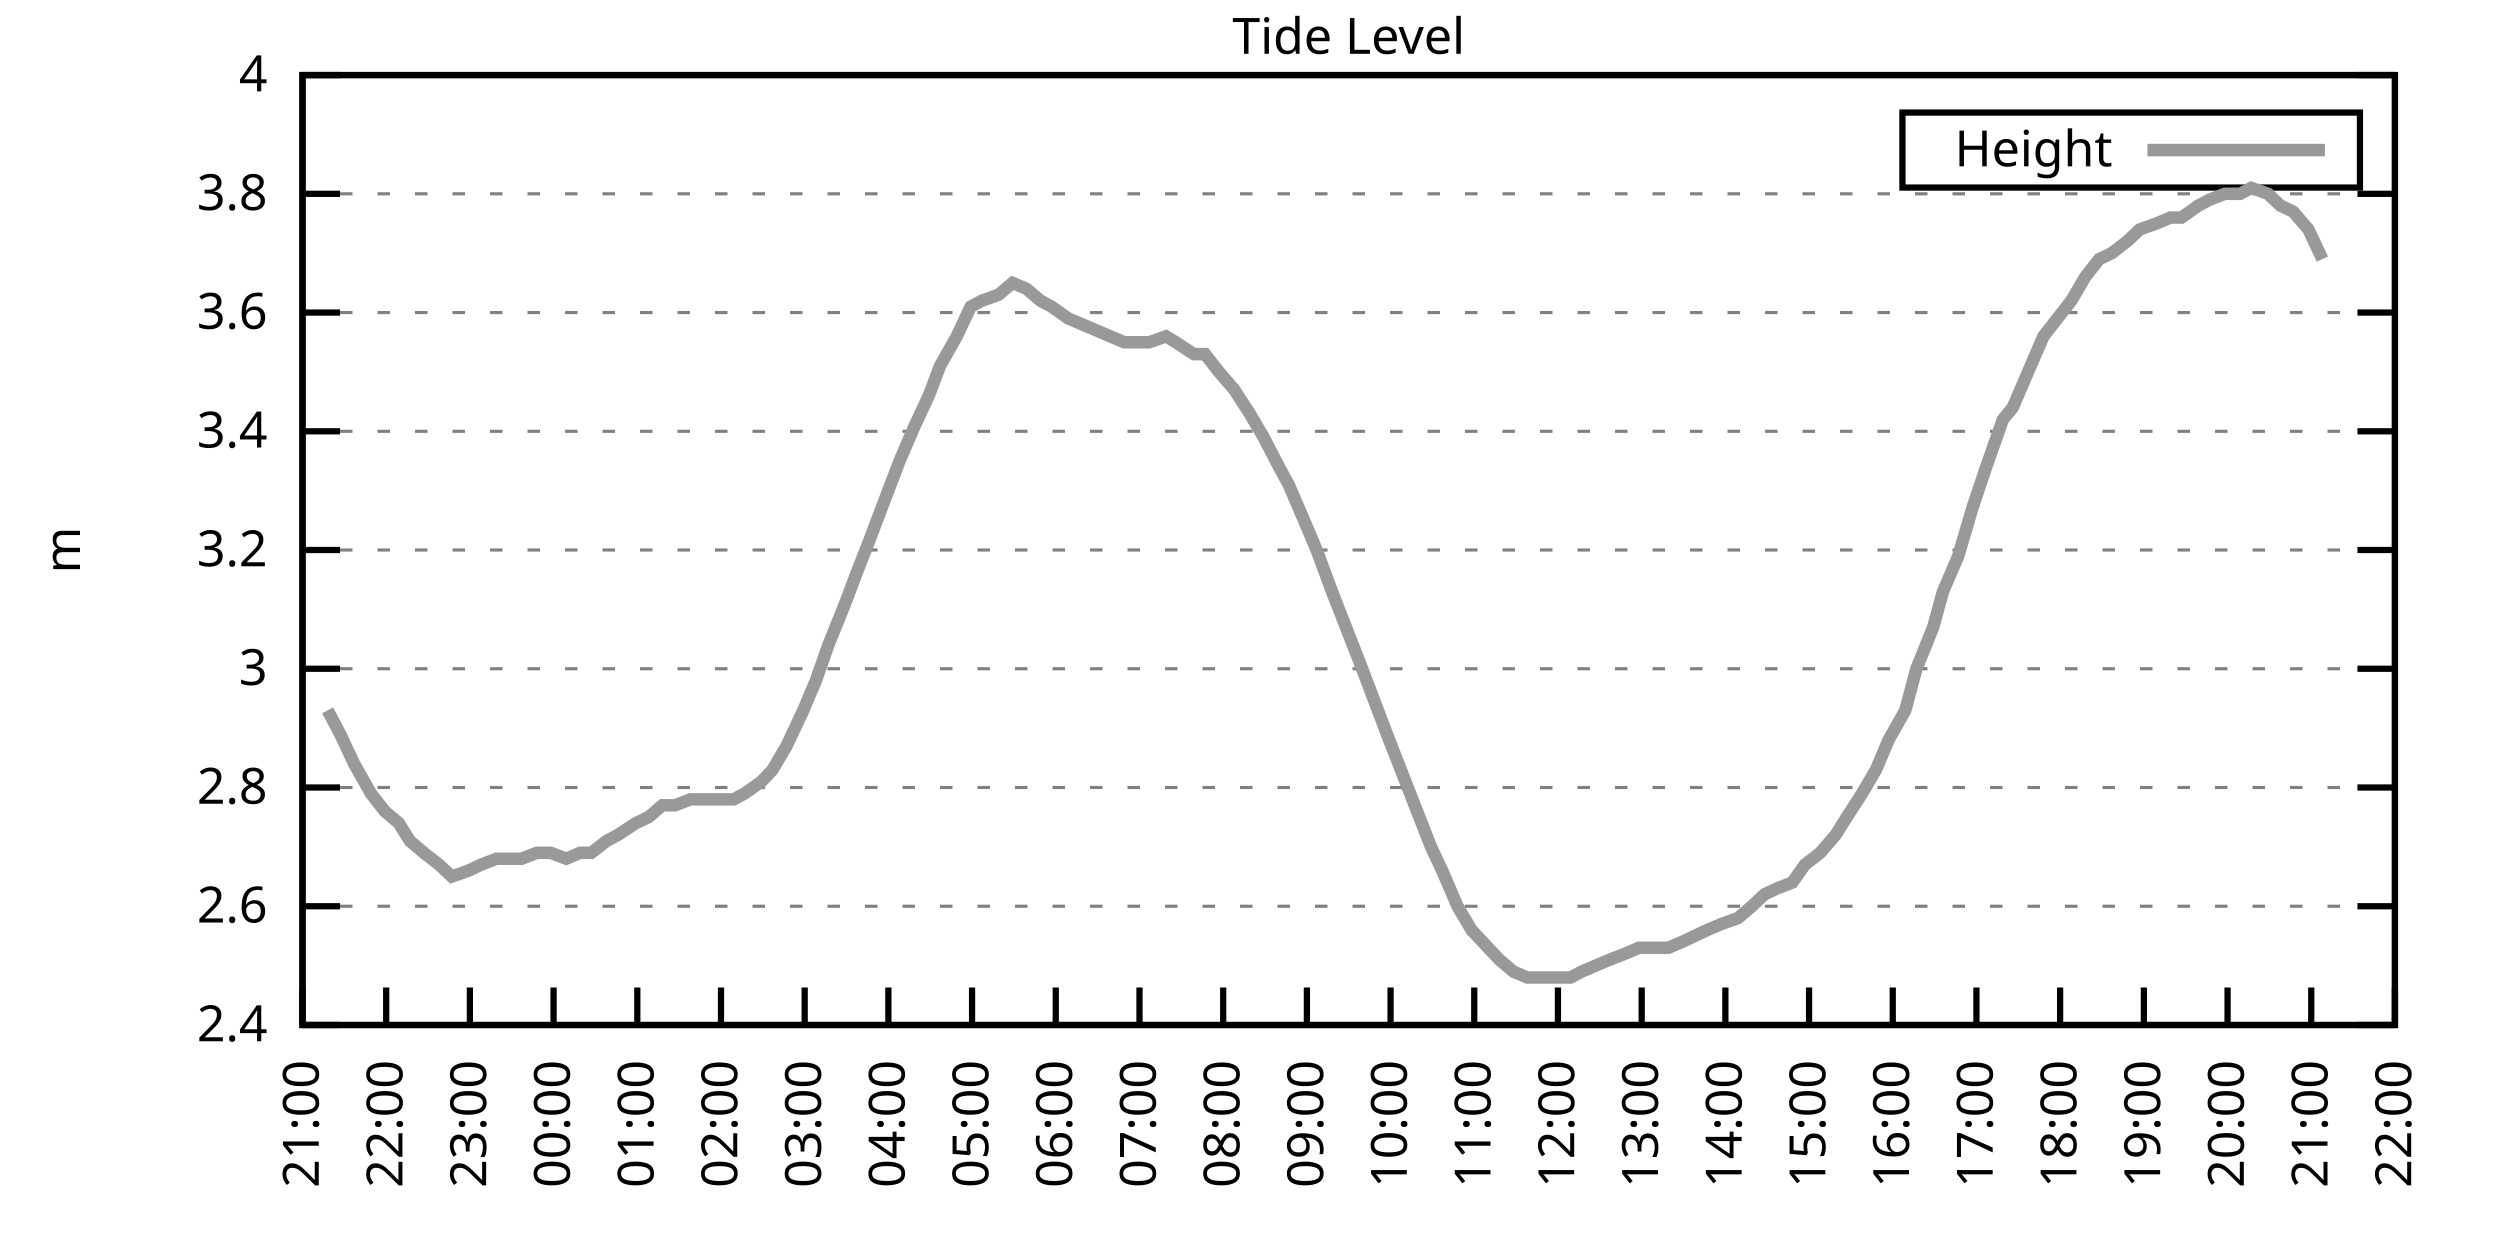
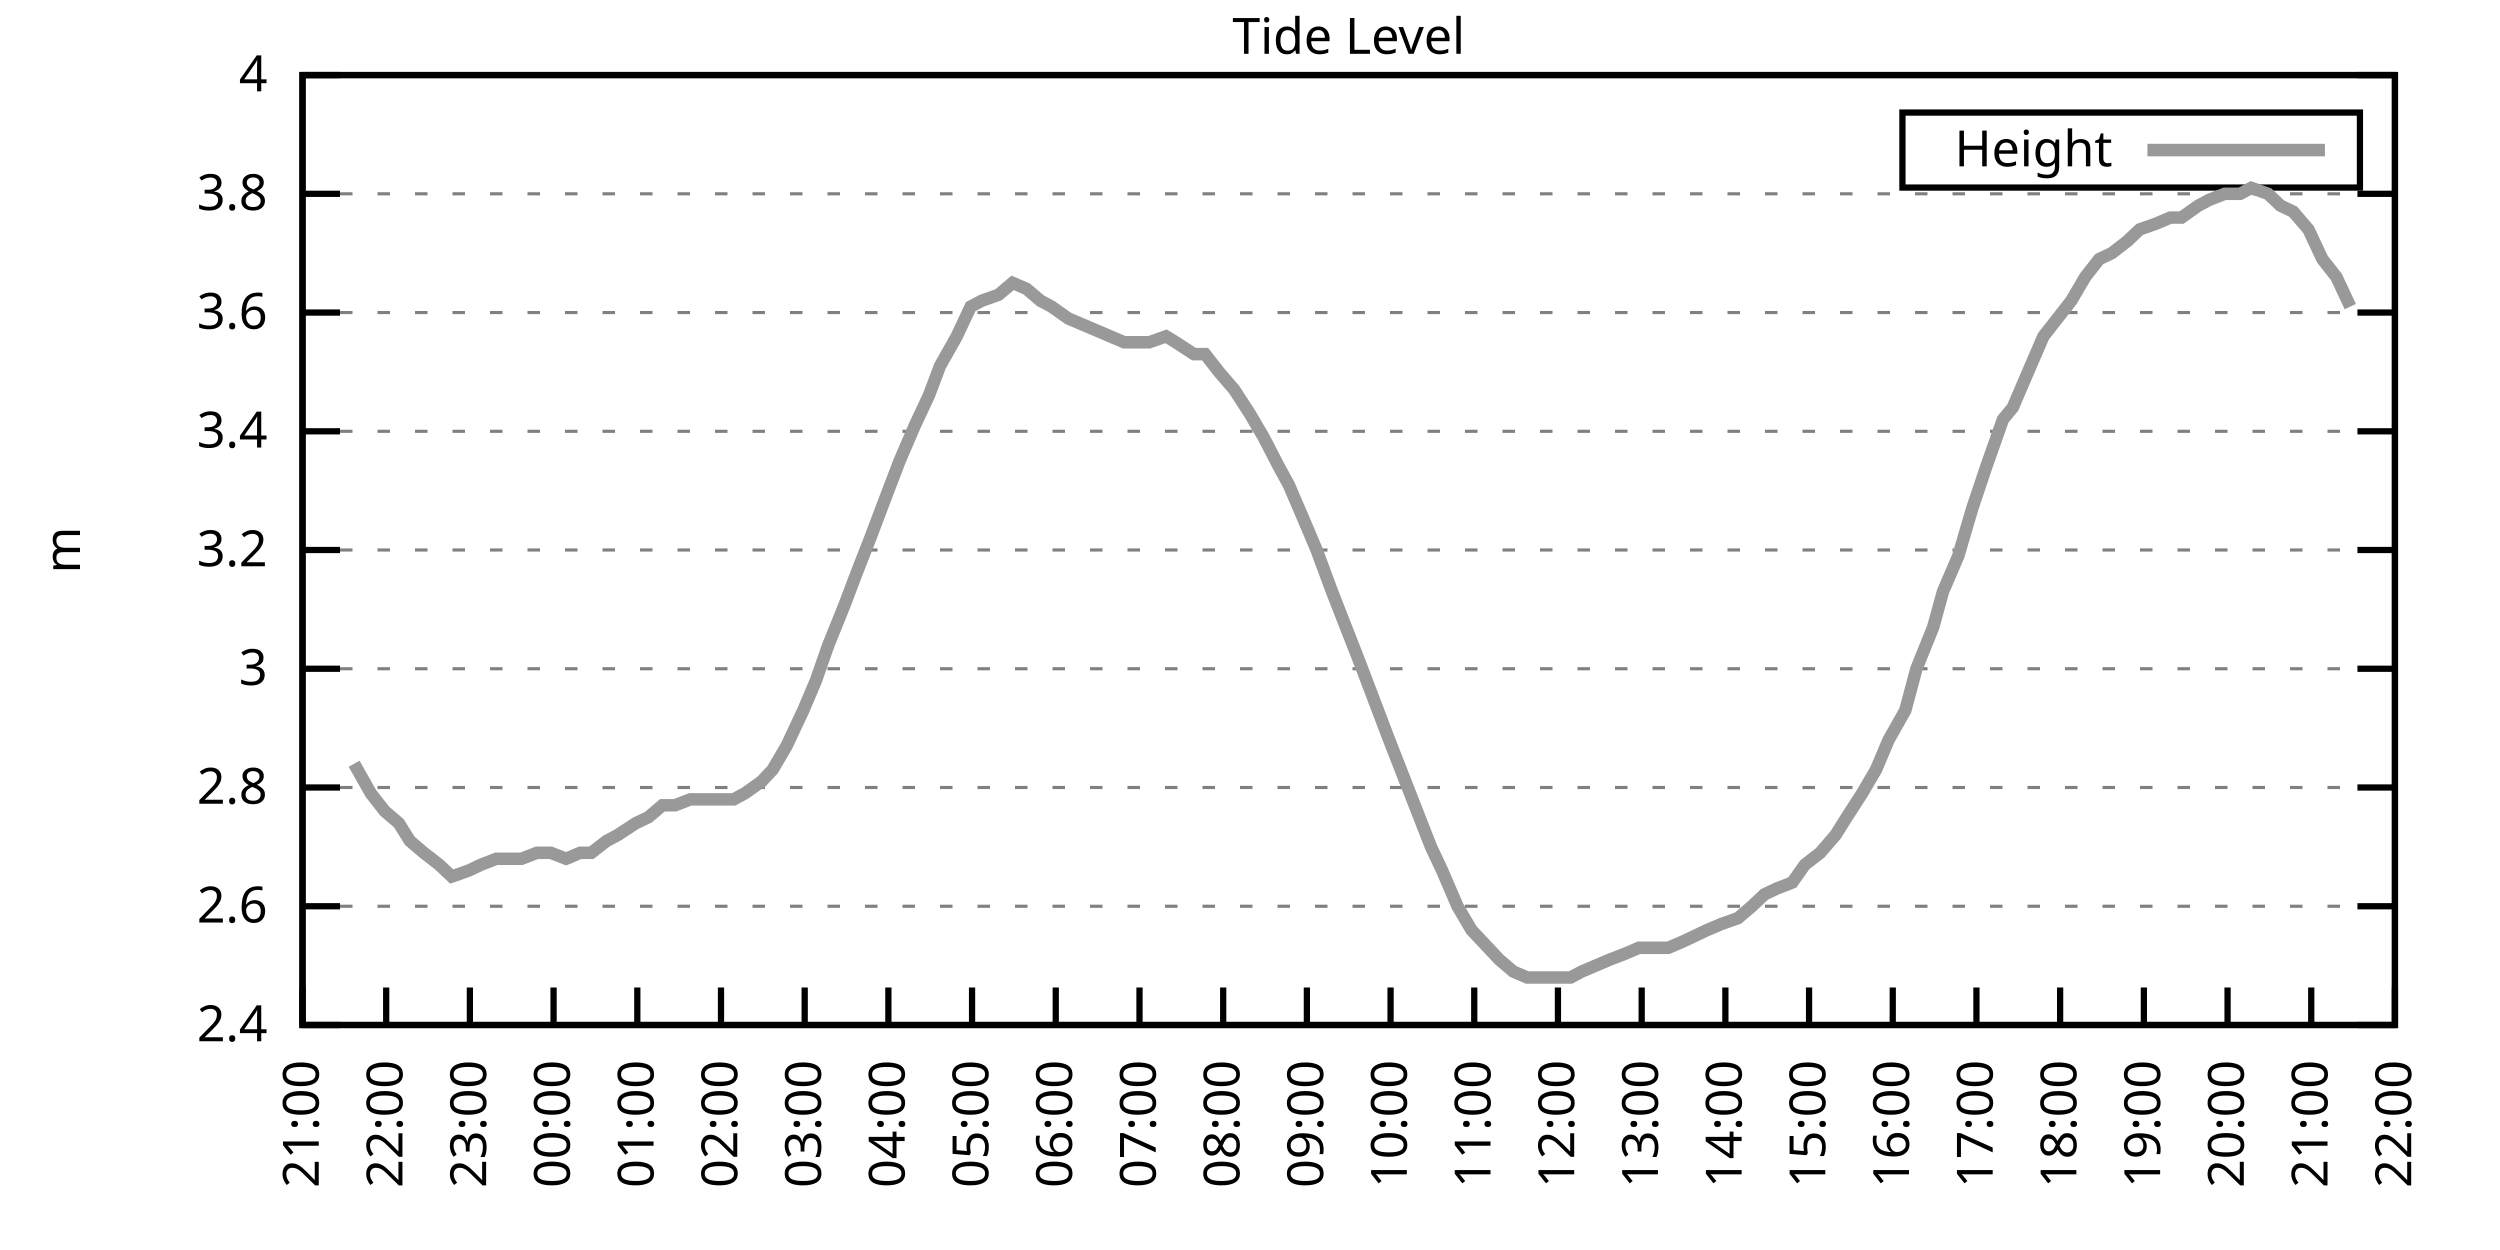
<svg xmlns="http://www.w3.org/2000/svg" xmlns:xlink="http://www.w3.org/1999/xlink" width="400" height="200" viewBox="0 0 400 200">
  <g id="gnuplot_canvas">
    <rect x="0" y="0" width="400" height="200" fill="none" />
    <defs>
      <circle id="gpDot" r="0.5" stroke-width="0.5" stroke="currentColor" />
      <path id="gpPt0" stroke-width="0.333" stroke="currentColor" d="M-1,0 h2 M0,-1 v2" />
      <path id="gpPt1" stroke-width="0.333" stroke="currentColor" d="M-1,-1 L1,1 M1,-1 L-1,1" />
      <path id="gpPt2" stroke-width="0.333" stroke="currentColor" d="M-1,0 L1,0 M0,-1 L0,1 M-1,-1 L1,1 M-1,1 L1,-1" />
      <rect id="gpPt3" stroke-width="0.333" stroke="currentColor" x="-1" y="-1" width="2" height="2" />
      <rect id="gpPt4" stroke-width="0.333" stroke="currentColor" fill="currentColor" x="-1" y="-1" width="2" height="2" />
      <circle id="gpPt5" stroke-width="0.333" stroke="currentColor" cx="0" cy="0" r="1" />
      <use xlink:href="#gpPt5" id="gpPt6" fill="currentColor" stroke="none" />
      <path id="gpPt7" stroke-width="0.333" stroke="currentColor" d="M0,-1.33 L-1.33,0.67 L1.33,0.67 z" />
      <use xlink:href="#gpPt7" id="gpPt8" fill="currentColor" stroke="none" />
      <use xlink:href="#gpPt7" id="gpPt9" stroke="currentColor" transform="rotate(180)" />
      <use xlink:href="#gpPt9" id="gpPt10" fill="currentColor" stroke="none" />
      <use xlink:href="#gpPt3" id="gpPt11" stroke="currentColor" transform="rotate(45)" />
      <use xlink:href="#gpPt11" id="gpPt12" fill="currentColor" stroke="none" />
      <path id="gpPt13" stroke-width="0.333" stroke="currentColor" d="M0,1.330 L1.265,0.411 L0.782,-1.067 L-0.782,-1.076 L-1.265,0.411 z" />
      <use xlink:href="#gpPt13" id="gpPt14" fill="currentColor" stroke="none" />
      <filter id="textbox" filterUnits="objectBoundingBox" x="0" y="0" height="1" width="1">
        <feFlood flood-color="white" flood-opacity="1" result="bgnd" />
        <feComposite in="SourceGraphic" in2="bgnd" operator="atop" />
      </filter>
      <filter id="greybox" filterUnits="objectBoundingBox" x="0" y="0" height="1" width="1">
        <feFlood flood-color="lightgrey" flood-opacity="1" result="grey" />
        <feComposite in="SourceGraphic" in2="grey" operator="atop" />
      </filter>
    </defs>
    <g fill="none" color="white" stroke="currentColor" stroke-width="1.00" stroke-linecap="butt" stroke-linejoin="miter">
</g>
    <g fill="none" color="black" stroke="currentColor" stroke-width="1.00" stroke-linecap="butt" stroke-linejoin="miter">
      <g stroke="none" shape-rendering="crispEdges">
        <polygon fill="rgb(255, 255, 255)" points="48.40,164.00 383.18,164.00 383.18,12.02 48.40,12.02 " />
      </g>
    </g>
    <g fill="none" color="black" stroke="currentColor" stroke-width="1.00" stroke-linecap="butt" stroke-linejoin="miter">
</g>
    <g fill="none" color="black" stroke="black" stroke-width="0.50" stroke-linecap="butt" stroke-linejoin="miter">
</g>
    <g fill="none" color="gray" stroke="currentColor" stroke-width="0.50" stroke-linecap="butt" stroke-linejoin="miter">
      <path stroke="gray" stroke-dasharray="2,4" class="gridline" d="M48.40,164.00 L383.19,164.00  " />
    </g>
    <g fill="none" color="gray" stroke="gray" stroke-width="1.00" stroke-linecap="butt" stroke-linejoin="miter">
</g>
    <g fill="none" color="black" stroke="currentColor" stroke-width="1.00" stroke-linecap="butt" stroke-linejoin="miter">
      <path stroke="black" d="M48.40,164.00 L54.40,164.00 M383.19,164.00 L377.19,164.00  " />
      <g transform="translate(42.80,166.60)" stroke="none" fill="black" font-family="Sans" font-size="8.00" text-anchor="end">
        <text>
          <tspan font-family="Sans"> 2.4</tspan>
        </text>
      </g>
    </g>
    <g fill="none" color="black" stroke="currentColor" stroke-width="1.00" stroke-linecap="butt" stroke-linejoin="miter">
</g>
    <g fill="none" color="black" stroke="black" stroke-width="0.50" stroke-linecap="butt" stroke-linejoin="miter">
</g>
    <g fill="none" color="gray" stroke="currentColor" stroke-width="0.50" stroke-linecap="butt" stroke-linejoin="miter">
      <path stroke="gray" stroke-dasharray="2,4" class="gridline" d="M48.40,145.00 L383.19,145.00  " />
    </g>
    <g fill="none" color="gray" stroke="gray" stroke-width="1.00" stroke-linecap="butt" stroke-linejoin="miter">
</g>
    <g fill="none" color="black" stroke="currentColor" stroke-width="1.00" stroke-linecap="butt" stroke-linejoin="miter">
      <path stroke="black" d="M48.40,145.00 L54.40,145.00 M383.19,145.00 L377.19,145.00  " />
      <g transform="translate(42.80,147.60)" stroke="none" fill="black" font-family="Sans" font-size="8.00" text-anchor="end">
        <text>
          <tspan font-family="Sans"> 2.6</tspan>
        </text>
      </g>
    </g>
    <g fill="none" color="black" stroke="currentColor" stroke-width="1.00" stroke-linecap="butt" stroke-linejoin="miter">
</g>
    <g fill="none" color="black" stroke="black" stroke-width="0.50" stroke-linecap="butt" stroke-linejoin="miter">
</g>
    <g fill="none" color="gray" stroke="currentColor" stroke-width="0.50" stroke-linecap="butt" stroke-linejoin="miter">
      <path stroke="gray" stroke-dasharray="2,4" class="gridline" d="M48.40,126.00 L383.19,126.00  " />
    </g>
    <g fill="none" color="gray" stroke="gray" stroke-width="1.00" stroke-linecap="butt" stroke-linejoin="miter">
</g>
    <g fill="none" color="black" stroke="currentColor" stroke-width="1.00" stroke-linecap="butt" stroke-linejoin="miter">
      <path stroke="black" d="M48.40,126.00 L54.40,126.00 M383.19,126.00 L377.19,126.00  " />
      <g transform="translate(42.80,128.60)" stroke="none" fill="black" font-family="Sans" font-size="8.00" text-anchor="end">
        <text>
          <tspan font-family="Sans"> 2.8</tspan>
        </text>
      </g>
    </g>
    <g fill="none" color="black" stroke="currentColor" stroke-width="1.00" stroke-linecap="butt" stroke-linejoin="miter">
</g>
    <g fill="none" color="black" stroke="black" stroke-width="0.50" stroke-linecap="butt" stroke-linejoin="miter">
</g>
    <g fill="none" color="gray" stroke="currentColor" stroke-width="0.50" stroke-linecap="butt" stroke-linejoin="miter">
      <path stroke="gray" stroke-dasharray="2,4" class="gridline" d="M48.40,107.00 L383.19,107.00  " />
    </g>
    <g fill="none" color="gray" stroke="gray" stroke-width="1.00" stroke-linecap="butt" stroke-linejoin="miter">
</g>
    <g fill="none" color="black" stroke="currentColor" stroke-width="1.00" stroke-linecap="butt" stroke-linejoin="miter">
      <path stroke="black" d="M48.40,107.00 L54.40,107.00 M383.19,107.00 L377.19,107.00  " />
      <g transform="translate(42.80,109.60)" stroke="none" fill="black" font-family="Sans" font-size="8.00" text-anchor="end">
        <text>
          <tspan font-family="Sans"> 3</tspan>
        </text>
      </g>
    </g>
    <g fill="none" color="black" stroke="currentColor" stroke-width="1.00" stroke-linecap="butt" stroke-linejoin="miter">
</g>
    <g fill="none" color="black" stroke="black" stroke-width="0.50" stroke-linecap="butt" stroke-linejoin="miter">
</g>
    <g fill="none" color="gray" stroke="currentColor" stroke-width="0.50" stroke-linecap="butt" stroke-linejoin="miter">
      <path stroke="gray" stroke-dasharray="2,4" class="gridline" d="M48.40,88.00 L383.19,88.00  " />
    </g>
    <g fill="none" color="gray" stroke="gray" stroke-width="1.00" stroke-linecap="butt" stroke-linejoin="miter">
</g>
    <g fill="none" color="black" stroke="currentColor" stroke-width="1.00" stroke-linecap="butt" stroke-linejoin="miter">
      <path stroke="black" d="M48.40,88.00 L54.40,88.00 M383.19,88.00 L377.19,88.00  " />
      <g transform="translate(42.80,90.60)" stroke="none" fill="black" font-family="Sans" font-size="8.00" text-anchor="end">
        <text>
          <tspan font-family="Sans"> 3.2</tspan>
        </text>
      </g>
    </g>
    <g fill="none" color="black" stroke="currentColor" stroke-width="1.00" stroke-linecap="butt" stroke-linejoin="miter">
</g>
    <g fill="none" color="black" stroke="black" stroke-width="0.50" stroke-linecap="butt" stroke-linejoin="miter">
</g>
    <g fill="none" color="gray" stroke="currentColor" stroke-width="0.50" stroke-linecap="butt" stroke-linejoin="miter">
      <path stroke="gray" stroke-dasharray="2,4" class="gridline" d="M48.40,69.01 L383.19,69.01  " />
    </g>
    <g fill="none" color="gray" stroke="gray" stroke-width="1.00" stroke-linecap="butt" stroke-linejoin="miter">
</g>
    <g fill="none" color="black" stroke="currentColor" stroke-width="1.00" stroke-linecap="butt" stroke-linejoin="miter">
      <path stroke="black" d="M48.40,69.01 L54.40,69.01 M383.19,69.01 L377.19,69.01  " />
      <g transform="translate(42.80,71.61)" stroke="none" fill="black" font-family="Sans" font-size="8.00" text-anchor="end">
        <text>
          <tspan font-family="Sans"> 3.4</tspan>
        </text>
      </g>
    </g>
    <g fill="none" color="black" stroke="currentColor" stroke-width="1.00" stroke-linecap="butt" stroke-linejoin="miter">
</g>
    <g fill="none" color="black" stroke="black" stroke-width="0.50" stroke-linecap="butt" stroke-linejoin="miter">
</g>
    <g fill="none" color="gray" stroke="currentColor" stroke-width="0.50" stroke-linecap="butt" stroke-linejoin="miter">
      <path stroke="gray" stroke-dasharray="2,4" class="gridline" d="M48.40,50.01 L383.19,50.01  " />
    </g>
    <g fill="none" color="gray" stroke="gray" stroke-width="1.00" stroke-linecap="butt" stroke-linejoin="miter">
</g>
    <g fill="none" color="black" stroke="currentColor" stroke-width="1.00" stroke-linecap="butt" stroke-linejoin="miter">
      <path stroke="black" d="M48.40,50.01 L54.40,50.01 M383.19,50.01 L377.19,50.01  " />
      <g transform="translate(42.80,52.61)" stroke="none" fill="black" font-family="Sans" font-size="8.00" text-anchor="end">
        <text>
          <tspan font-family="Sans"> 3.6</tspan>
        </text>
      </g>
    </g>
    <g fill="none" color="black" stroke="currentColor" stroke-width="1.00" stroke-linecap="butt" stroke-linejoin="miter">
</g>
    <g fill="none" color="black" stroke="black" stroke-width="0.50" stroke-linecap="butt" stroke-linejoin="miter">
</g>
    <g fill="none" color="gray" stroke="currentColor" stroke-width="0.50" stroke-linecap="butt" stroke-linejoin="miter">
      <path stroke="gray" stroke-dasharray="2,4" class="gridline" d="M48.40,31.01 L383.19,31.01  " />
    </g>
    <g fill="none" color="gray" stroke="gray" stroke-width="1.00" stroke-linecap="butt" stroke-linejoin="miter">
</g>
    <g fill="none" color="black" stroke="currentColor" stroke-width="1.00" stroke-linecap="butt" stroke-linejoin="miter">
      <path stroke="black" d="M48.40,31.01 L54.40,31.01 M383.19,31.01 L377.19,31.01  " />
      <g transform="translate(42.80,33.61)" stroke="none" fill="black" font-family="Sans" font-size="8.00" text-anchor="end">
        <text>
          <tspan font-family="Sans"> 3.8</tspan>
        </text>
      </g>
    </g>
    <g fill="none" color="black" stroke="currentColor" stroke-width="1.00" stroke-linecap="butt" stroke-linejoin="miter">
</g>
    <g fill="none" color="black" stroke="black" stroke-width="0.50" stroke-linecap="butt" stroke-linejoin="miter">
</g>
    <g fill="none" color="gray" stroke="currentColor" stroke-width="0.50" stroke-linecap="butt" stroke-linejoin="miter">
      <path stroke="gray" stroke-dasharray="2,4" class="gridline" d="M48.40,12.01 L383.19,12.01  " />
    </g>
    <g fill="none" color="gray" stroke="gray" stroke-width="1.00" stroke-linecap="butt" stroke-linejoin="miter">
</g>
    <g fill="none" color="black" stroke="currentColor" stroke-width="1.00" stroke-linecap="butt" stroke-linejoin="miter">
      <path stroke="black" d="M48.40,12.01 L54.40,12.01 M383.19,12.01 L377.19,12.01  " />
      <g transform="translate(42.80,14.61)" stroke="none" fill="black" font-family="Sans" font-size="8.00" text-anchor="end">
        <text>
          <tspan font-family="Sans"> 4</tspan>
        </text>
      </g>
    </g>
    <g fill="none" color="black" stroke="currentColor" stroke-width="1.00" stroke-linecap="butt" stroke-linejoin="miter">
      <path stroke="black" d="M48.40,164.00 L48.40,158.00  " />
      <g transform="translate(51.00,169.60) rotate(270.00)" stroke="none" fill="black" font-family="Sans" font-size="8.00" text-anchor="end">
        <text>
          <tspan font-family="Sans">21:00</tspan>
        </text>
      </g>
    </g>
    <g fill="none" color="black" stroke="currentColor" stroke-width="1.00" stroke-linecap="butt" stroke-linejoin="miter">
      <path stroke="black" d="M61.79,164.00 L61.79,158.00  " />
      <g transform="translate(64.39,169.60) rotate(270.00)" stroke="none" fill="black" font-family="Sans" font-size="8.00" text-anchor="end">
        <text>
          <tspan font-family="Sans">22:00</tspan>
        </text>
      </g>
    </g>
    <g fill="none" color="black" stroke="currentColor" stroke-width="1.00" stroke-linecap="butt" stroke-linejoin="miter">
      <path stroke="black" d="M75.18,164.00 L75.18,158.00  " />
      <g transform="translate(77.78,169.60) rotate(270.00)" stroke="none" fill="black" font-family="Sans" font-size="8.00" text-anchor="end">
        <text>
          <tspan font-family="Sans">23:00</tspan>
        </text>
      </g>
    </g>
    <g fill="none" color="black" stroke="currentColor" stroke-width="1.00" stroke-linecap="butt" stroke-linejoin="miter">
      <path stroke="black" d="M88.57,164.00 L88.57,158.00  " />
      <g transform="translate(91.17,169.60) rotate(270.00)" stroke="none" fill="black" font-family="Sans" font-size="8.00" text-anchor="end">
        <text>
          <tspan font-family="Sans">00:00</tspan>
        </text>
      </g>
    </g>
    <g fill="none" color="black" stroke="currentColor" stroke-width="1.00" stroke-linecap="butt" stroke-linejoin="miter">
      <path stroke="black" d="M101.97,164.00 L101.97,158.00  " />
      <g transform="translate(104.57,169.60) rotate(270.00)" stroke="none" fill="black" font-family="Sans" font-size="8.00" text-anchor="end">
        <text>
          <tspan font-family="Sans">01:00</tspan>
        </text>
      </g>
    </g>
    <g fill="none" color="black" stroke="currentColor" stroke-width="1.00" stroke-linecap="butt" stroke-linejoin="miter">
      <path stroke="black" d="M115.36,164.00 L115.36,158.00  " />
      <g transform="translate(117.96,169.60) rotate(270.00)" stroke="none" fill="black" font-family="Sans" font-size="8.00" text-anchor="end">
        <text>
          <tspan font-family="Sans">02:00</tspan>
        </text>
      </g>
    </g>
    <g fill="none" color="black" stroke="currentColor" stroke-width="1.00" stroke-linecap="butt" stroke-linejoin="miter">
      <path stroke="black" d="M128.75,164.00 L128.75,158.00  " />
      <g transform="translate(131.35,169.60) rotate(270.00)" stroke="none" fill="black" font-family="Sans" font-size="8.00" text-anchor="end">
        <text>
          <tspan font-family="Sans">03:00</tspan>
        </text>
      </g>
    </g>
    <g fill="none" color="black" stroke="currentColor" stroke-width="1.00" stroke-linecap="butt" stroke-linejoin="miter">
      <path stroke="black" d="M142.14,164.00 L142.14,158.00  " />
      <g transform="translate(144.74,169.60) rotate(270.00)" stroke="none" fill="black" font-family="Sans" font-size="8.00" text-anchor="end">
        <text>
          <tspan font-family="Sans">04:00</tspan>
        </text>
      </g>
    </g>
    <g fill="none" color="black" stroke="currentColor" stroke-width="1.00" stroke-linecap="butt" stroke-linejoin="miter">
      <path stroke="black" d="M155.53,164.00 L155.53,158.00  " />
      <g transform="translate(158.13,169.60) rotate(270.00)" stroke="none" fill="black" font-family="Sans" font-size="8.00" text-anchor="end">
        <text>
          <tspan font-family="Sans">05:00</tspan>
        </text>
      </g>
    </g>
    <g fill="none" color="black" stroke="currentColor" stroke-width="1.00" stroke-linecap="butt" stroke-linejoin="miter">
      <path stroke="black" d="M168.92,164.00 L168.92,158.00  " />
      <g transform="translate(171.52,169.60) rotate(270.00)" stroke="none" fill="black" font-family="Sans" font-size="8.00" text-anchor="end">
        <text>
          <tspan font-family="Sans">06:00</tspan>
        </text>
      </g>
    </g>
    <g fill="none" color="black" stroke="currentColor" stroke-width="1.00" stroke-linecap="butt" stroke-linejoin="miter">
      <path stroke="black" d="M182.32,164.00 L182.32,158.00  " />
      <g transform="translate(184.92,169.60) rotate(270.00)" stroke="none" fill="black" font-family="Sans" font-size="8.00" text-anchor="end">
        <text>
          <tspan font-family="Sans">07:00</tspan>
        </text>
      </g>
    </g>
    <g fill="none" color="black" stroke="currentColor" stroke-width="1.00" stroke-linecap="butt" stroke-linejoin="miter">
      <path stroke="black" d="M195.71,164.00 L195.71,158.00  " />
      <g transform="translate(198.31,169.60) rotate(270.00)" stroke="none" fill="black" font-family="Sans" font-size="8.00" text-anchor="end">
        <text>
          <tspan font-family="Sans">08:00</tspan>
        </text>
      </g>
    </g>
    <g fill="none" color="black" stroke="currentColor" stroke-width="1.00" stroke-linecap="butt" stroke-linejoin="miter">
      <path stroke="black" d="M209.10,164.00 L209.10,158.00  " />
      <g transform="translate(211.70,169.60) rotate(270.00)" stroke="none" fill="black" font-family="Sans" font-size="8.00" text-anchor="end">
        <text>
          <tspan font-family="Sans">09:00</tspan>
        </text>
      </g>
    </g>
    <g fill="none" color="black" stroke="currentColor" stroke-width="1.00" stroke-linecap="butt" stroke-linejoin="miter">
      <path stroke="black" d="M222.49,164.00 L222.49,158.00  " />
      <g transform="translate(225.09,169.60) rotate(270.00)" stroke="none" fill="black" font-family="Sans" font-size="8.00" text-anchor="end">
        <text>
          <tspan font-family="Sans">10:00</tspan>
        </text>
      </g>
    </g>
    <g fill="none" color="black" stroke="currentColor" stroke-width="1.00" stroke-linecap="butt" stroke-linejoin="miter">
      <path stroke="black" d="M235.88,164.00 L235.88,158.00  " />
      <g transform="translate(238.48,169.60) rotate(270.00)" stroke="none" fill="black" font-family="Sans" font-size="8.00" text-anchor="end">
        <text>
          <tspan font-family="Sans">11:00</tspan>
        </text>
      </g>
    </g>
    <g fill="none" color="black" stroke="currentColor" stroke-width="1.00" stroke-linecap="butt" stroke-linejoin="miter">
      <path stroke="black" d="M249.27,164.00 L249.27,158.00  " />
      <g transform="translate(251.87,169.60) rotate(270.00)" stroke="none" fill="black" font-family="Sans" font-size="8.00" text-anchor="end">
        <text>
          <tspan font-family="Sans">12:00</tspan>
        </text>
      </g>
    </g>
    <g fill="none" color="black" stroke="currentColor" stroke-width="1.00" stroke-linecap="butt" stroke-linejoin="miter">
      <path stroke="black" d="M262.67,164.00 L262.67,158.00  " />
      <g transform="translate(265.27,169.60) rotate(270.00)" stroke="none" fill="black" font-family="Sans" font-size="8.00" text-anchor="end">
        <text>
          <tspan font-family="Sans">13:00</tspan>
        </text>
      </g>
    </g>
    <g fill="none" color="black" stroke="currentColor" stroke-width="1.00" stroke-linecap="butt" stroke-linejoin="miter">
      <path stroke="black" d="M276.06,164.00 L276.06,158.00  " />
      <g transform="translate(278.66,169.60) rotate(270.00)" stroke="none" fill="black" font-family="Sans" font-size="8.00" text-anchor="end">
        <text>
          <tspan font-family="Sans">14:00</tspan>
        </text>
      </g>
    </g>
    <g fill="none" color="black" stroke="currentColor" stroke-width="1.00" stroke-linecap="butt" stroke-linejoin="miter">
      <path stroke="black" d="M289.45,164.00 L289.45,158.00  " />
      <g transform="translate(292.05,169.60) rotate(270.00)" stroke="none" fill="black" font-family="Sans" font-size="8.00" text-anchor="end">
        <text>
          <tspan font-family="Sans">15:00</tspan>
        </text>
      </g>
    </g>
    <g fill="none" color="black" stroke="currentColor" stroke-width="1.00" stroke-linecap="butt" stroke-linejoin="miter">
      <path stroke="black" d="M302.84,164.00 L302.84,158.00  " />
      <g transform="translate(305.44,169.60) rotate(270.00)" stroke="none" fill="black" font-family="Sans" font-size="8.00" text-anchor="end">
        <text>
          <tspan font-family="Sans">16:00</tspan>
        </text>
      </g>
    </g>
    <g fill="none" color="black" stroke="currentColor" stroke-width="1.00" stroke-linecap="butt" stroke-linejoin="miter">
      <path stroke="black" d="M316.23,164.00 L316.23,158.00  " />
      <g transform="translate(318.83,169.60) rotate(270.00)" stroke="none" fill="black" font-family="Sans" font-size="8.00" text-anchor="end">
        <text>
          <tspan font-family="Sans">17:00</tspan>
        </text>
      </g>
    </g>
    <g fill="none" color="black" stroke="currentColor" stroke-width="1.00" stroke-linecap="butt" stroke-linejoin="miter">
      <path stroke="black" d="M329.62,164.00 L329.62,158.00  " />
      <g transform="translate(332.22,169.60) rotate(270.00)" stroke="none" fill="black" font-family="Sans" font-size="8.00" text-anchor="end">
        <text>
          <tspan font-family="Sans">18:00</tspan>
        </text>
      </g>
    </g>
    <g fill="none" color="black" stroke="currentColor" stroke-width="1.00" stroke-linecap="butt" stroke-linejoin="miter">
      <path stroke="black" d="M343.02,164.00 L343.02,158.00  " />
      <g transform="translate(345.62,169.60) rotate(270.00)" stroke="none" fill="black" font-family="Sans" font-size="8.00" text-anchor="end">
        <text>
          <tspan font-family="Sans">19:00</tspan>
        </text>
      </g>
    </g>
    <g fill="none" color="black" stroke="currentColor" stroke-width="1.00" stroke-linecap="butt" stroke-linejoin="miter">
      <path stroke="black" d="M356.41,164.00 L356.41,158.00  " />
      <g transform="translate(359.01,169.60) rotate(270.00)" stroke="none" fill="black" font-family="Sans" font-size="8.00" text-anchor="end">
        <text>
          <tspan font-family="Sans">20:00</tspan>
        </text>
      </g>
    </g>
    <g fill="none" color="black" stroke="currentColor" stroke-width="1.00" stroke-linecap="butt" stroke-linejoin="miter">
      <path stroke="black" d="M369.80,164.00 L369.80,158.00  " />
      <g transform="translate(372.40,169.60) rotate(270.00)" stroke="none" fill="black" font-family="Sans" font-size="8.00" text-anchor="end">
        <text>
          <tspan font-family="Sans">21:00</tspan>
        </text>
      </g>
    </g>
    <g fill="none" color="black" stroke="currentColor" stroke-width="1.00" stroke-linecap="butt" stroke-linejoin="miter">
      <path stroke="black" d="M383.19,164.00 L383.19,158.00  " />
      <g transform="translate(385.79,169.60) rotate(270.00)" stroke="none" fill="black" font-family="Sans" font-size="8.00" text-anchor="end">
        <text>
          <tspan font-family="Sans">22:00</tspan>
        </text>
      </g>
    </g>
    <g fill="none" color="black" stroke="currentColor" stroke-width="1.00" stroke-linecap="butt" stroke-linejoin="miter">
</g>
    <g fill="none" color="black" stroke="currentColor" stroke-width="1.00" stroke-linecap="butt" stroke-linejoin="miter">
      <path stroke="black" d="M48.40,12.01 L48.40,164.00 L383.19,164.00 L383.19,12.01 L48.40,12.01 Z  " />
    </g>
    <g fill="none" color="black" stroke="currentColor" stroke-width="1.00" stroke-linecap="butt" stroke-linejoin="miter">
</g>
    <g fill="none" color="black" stroke="currentColor" stroke-width="1.00" stroke-linecap="butt" stroke-linejoin="miter">
      <path stroke="black" d="M304.39,30.01 L304.39,18.01 L377.59,18.01 L377.59,30.01 L304.39,30.01 Z  " />
    </g>
    <g id="Tide_level_plot_1">
      <g fill="none" color="white" stroke="black" stroke-width="2.00" stroke-linecap="butt" stroke-linejoin="miter">
</g>
      <g fill="none" color="black" stroke="currentColor" stroke-width="2.00" stroke-linecap="butt" stroke-linejoin="miter">
        <g transform="translate(337.99,26.61)" stroke="none" fill="black" font-family="Sans" font-size="8.00" text-anchor="end">
          <text>
            <tspan font-family="Sans">Height</tspan>
          </text>
        </g>
      </g>
      <g fill="none" color="black" stroke="currentColor" stroke-width="2.00" stroke-linecap="butt" stroke-linejoin="miter">
-         <path stroke="rgb(153, 153, 153)" d="M343.59,24.01 L371.99,24.01 M52.42,113.65 L54.43,117.45 L56.66,122.20 L59.34,126.95 L61.57,129.80 L63.80,131.70   L65.59,134.55 L67.82,136.45 L70.27,138.35 L72.28,140.25 L74.96,139.30 L76.97,138.35 L79.42,137.40 L81.21,137.40   L83.44,137.40 L85.90,136.45 L88.13,136.45 L90.58,137.40 L92.82,136.45 L94.60,136.45 L97.06,134.55 L98.84,133.60   L101.74,131.70 L103.75,130.75 L105.98,128.85 L107.99,128.85 L110.45,127.90 L112.90,127.90 L114.91,127.90 L117.37,127.90   L119.15,126.95 L121.83,125.05 L123.62,123.15 L125.85,119.35 L128.53,113.65 L130.54,108.90 L132.54,103.20 L135.22,96.55   L137.01,91.80 L139.24,86.11 L141.03,81.36 L143.93,73.76 L146.38,68.06 L148.61,63.31 L150.40,58.56 L153.08,53.81   L155.31,49.06 L157.10,48.11 L159.77,47.16 L162.01,45.26 L164.24,46.21 L166.47,48.11 L168.25,49.06 L170.93,50.96   L173.17,51.91 L175.40,52.86 L177.63,53.81 L179.86,54.76 L181.87,54.76 L183.88,54.76 L186.56,53.81 L188.12,54.76   L191.02,56.66 L192.81,56.66 L195.04,59.51 L197.49,62.36 L199.95,66.16 L202.18,69.96 L204.64,74.71 L206.20,77.56   L208.65,83.26 L210.66,88.00 L213.12,94.65 L215.35,100.35 L217.58,106.05 L222.27,118.40 L224.50,124.10 L226.73,129.80   L228.96,135.50 L230.75,139.30 L233.20,145.00 L235.44,148.80 L237.22,150.70 L239.90,153.55 L242.13,155.45 L244.36,156.40   L246.82,156.40 L249.05,156.40 L251.28,156.40 L253.07,155.45 L255.30,154.50 L257.53,153.55 L259.99,152.60 L262.22,151.65   L264.67,151.65 L266.91,151.65 L269.14,150.70 L273.16,148.80 L275.39,147.85 L278.07,146.90 L280.30,145.00 L282.31,143.10   L284.32,142.15 L286.77,141.20 L288.78,138.35 L291.23,136.45 L293.69,133.60 L295.48,130.75 L297.93,126.95 L300.16,123.15   L302.17,118.40 L304.85,113.65 L306.63,107.00 L309.31,100.35 L310.88,94.65 L313.33,88.95 L315.56,81.36 L317.79,74.71   L320.47,67.11 L322.04,65.21 L324.49,59.51 L326.95,53.81 L329.18,50.96 L331.41,48.11 L333.64,44.31 L335.87,41.46   L337.88,40.51 L340.34,38.61 L342.35,36.71 L345.02,35.76 L347.26,34.81 L349.04,34.81 L351.72,32.91 L353.51,31.96   L355.96,31.01 L358.42,31.01 L360.20,30.06 L362.88,31.01 L364.89,32.91 L366.90,33.86 L369.35,36.71 L371.58,41.46    " />
+         <path stroke="rgb(153, 153, 153)" d="M343.59,24.01 L371.99,24.01 M56.66,122.20 L59.34,126.95 L61.57,129.80 L63.80,131.70 L65.59,134.55 L67.82,136.45   L70.27,138.35 L72.28,140.25 L74.96,139.30 L76.97,138.35 L79.42,137.40 L81.21,137.40 L83.44,137.40 L85.90,136.45   L88.13,136.45 L90.58,137.40 L92.82,136.45 L94.60,136.45 L97.06,134.55 L98.84,133.60 L101.74,131.70 L103.75,130.75   L105.98,128.85 L107.99,128.85 L110.45,127.90 L112.90,127.90 L114.91,127.90 L117.37,127.90 L119.15,126.95 L121.83,125.05   L123.62,123.15 L125.85,119.35 L128.53,113.65 L130.54,108.90 L132.54,103.20 L135.22,96.55 L137.01,91.80 L139.24,86.11   L141.03,81.36 L143.93,73.76 L146.38,68.06 L148.61,63.31 L150.40,58.56 L153.08,53.81 L155.31,49.06 L157.10,48.11   L159.77,47.16 L162.01,45.26 L164.24,46.21 L166.47,48.11 L168.25,49.06 L170.93,50.96 L173.17,51.91 L175.40,52.86   L177.63,53.81 L179.86,54.76 L181.87,54.76 L183.88,54.76 L186.56,53.81 L188.12,54.76 L191.02,56.66 L192.81,56.66   L195.04,59.51 L197.49,62.36 L199.95,66.16 L202.18,69.96 L204.64,74.71 L206.20,77.56 L208.65,83.26 L210.66,88.00   L213.12,94.65 L215.35,100.35 L217.58,106.05 L222.27,118.40 L224.50,124.10 L226.73,129.80 L228.96,135.50 L230.75,139.30   L233.20,145.00 L235.44,148.80 L237.22,150.70 L239.90,153.55 L242.13,155.45 L244.36,156.40 L246.82,156.40 L249.05,156.40   L251.28,156.40 L253.07,155.45 L255.30,154.50 L257.53,153.55 L259.99,152.60 L262.22,151.65 L264.67,151.65 L266.91,151.65   L269.14,150.70 L273.16,148.80 L275.39,147.85 L278.07,146.90 L280.30,145.00 L282.31,143.10 L284.32,142.15 L286.77,141.20   L288.78,138.35 L291.23,136.45 L293.69,133.60 L295.48,130.75 L297.93,126.95 L300.16,123.15 L302.17,118.40 L304.85,113.65   L306.63,107.00 L309.31,100.35 L310.88,94.65 L313.33,88.95 L315.56,81.36 L317.79,74.71 L320.47,67.11 L322.04,65.21   L324.49,59.51 L326.95,53.81 L329.18,50.96 L331.41,48.11 L333.64,44.31 L335.87,41.46 L337.88,40.51 L340.34,38.61   L342.35,36.71 L345.02,35.76 L347.26,34.81 L349.04,34.81 L351.72,32.91 L353.51,31.96 L355.96,31.01 L358.42,31.01   L360.20,30.06 L362.88,31.01 L364.89,32.91 L366.90,33.86 L369.35,36.71 L371.58,41.46 L373.82,44.31 L376.05,49.06    " />
      </g>
    </g>
    <g fill="none" color="black" stroke="currentColor" stroke-width="2.00" stroke-linecap="butt" stroke-linejoin="miter">
</g>
    <g fill="none" color="black" stroke="black" stroke-width="1.00" stroke-linecap="butt" stroke-linejoin="miter">
</g>
    <g fill="none" color="black" stroke="currentColor" stroke-width="1.00" stroke-linecap="butt" stroke-linejoin="miter">
      <path stroke="black" d="M48.40,12.01 L48.40,164.00 L383.19,164.00 L383.19,12.01 L48.40,12.01 Z  " />
      <g transform="translate(12.80,88.01) rotate(270.00)" stroke="none" fill="black" font-family="Sans" font-size="8.00" text-anchor="middle">
        <text>
          <tspan font-family="Sans">m</tspan>
        </text>
      </g>
    </g>
    <g fill="none" color="black" stroke="currentColor" stroke-width="1.00" stroke-linecap="butt" stroke-linejoin="miter">
</g>
    <g fill="none" color="black" stroke="currentColor" stroke-width="1.00" stroke-linecap="butt" stroke-linejoin="miter">
      <g transform="translate(215.79,8.61)" stroke="none" fill="black" font-family="Sans" font-size="8.00" text-anchor="middle">
        <text>
          <tspan font-family="Sans">Tide Level</tspan>
        </text>
      </g>
    </g>
    <g fill="none" color="black" stroke="currentColor" stroke-width="1.00" stroke-linecap="butt" stroke-linejoin="miter">
</g>
  </g>
</svg>
